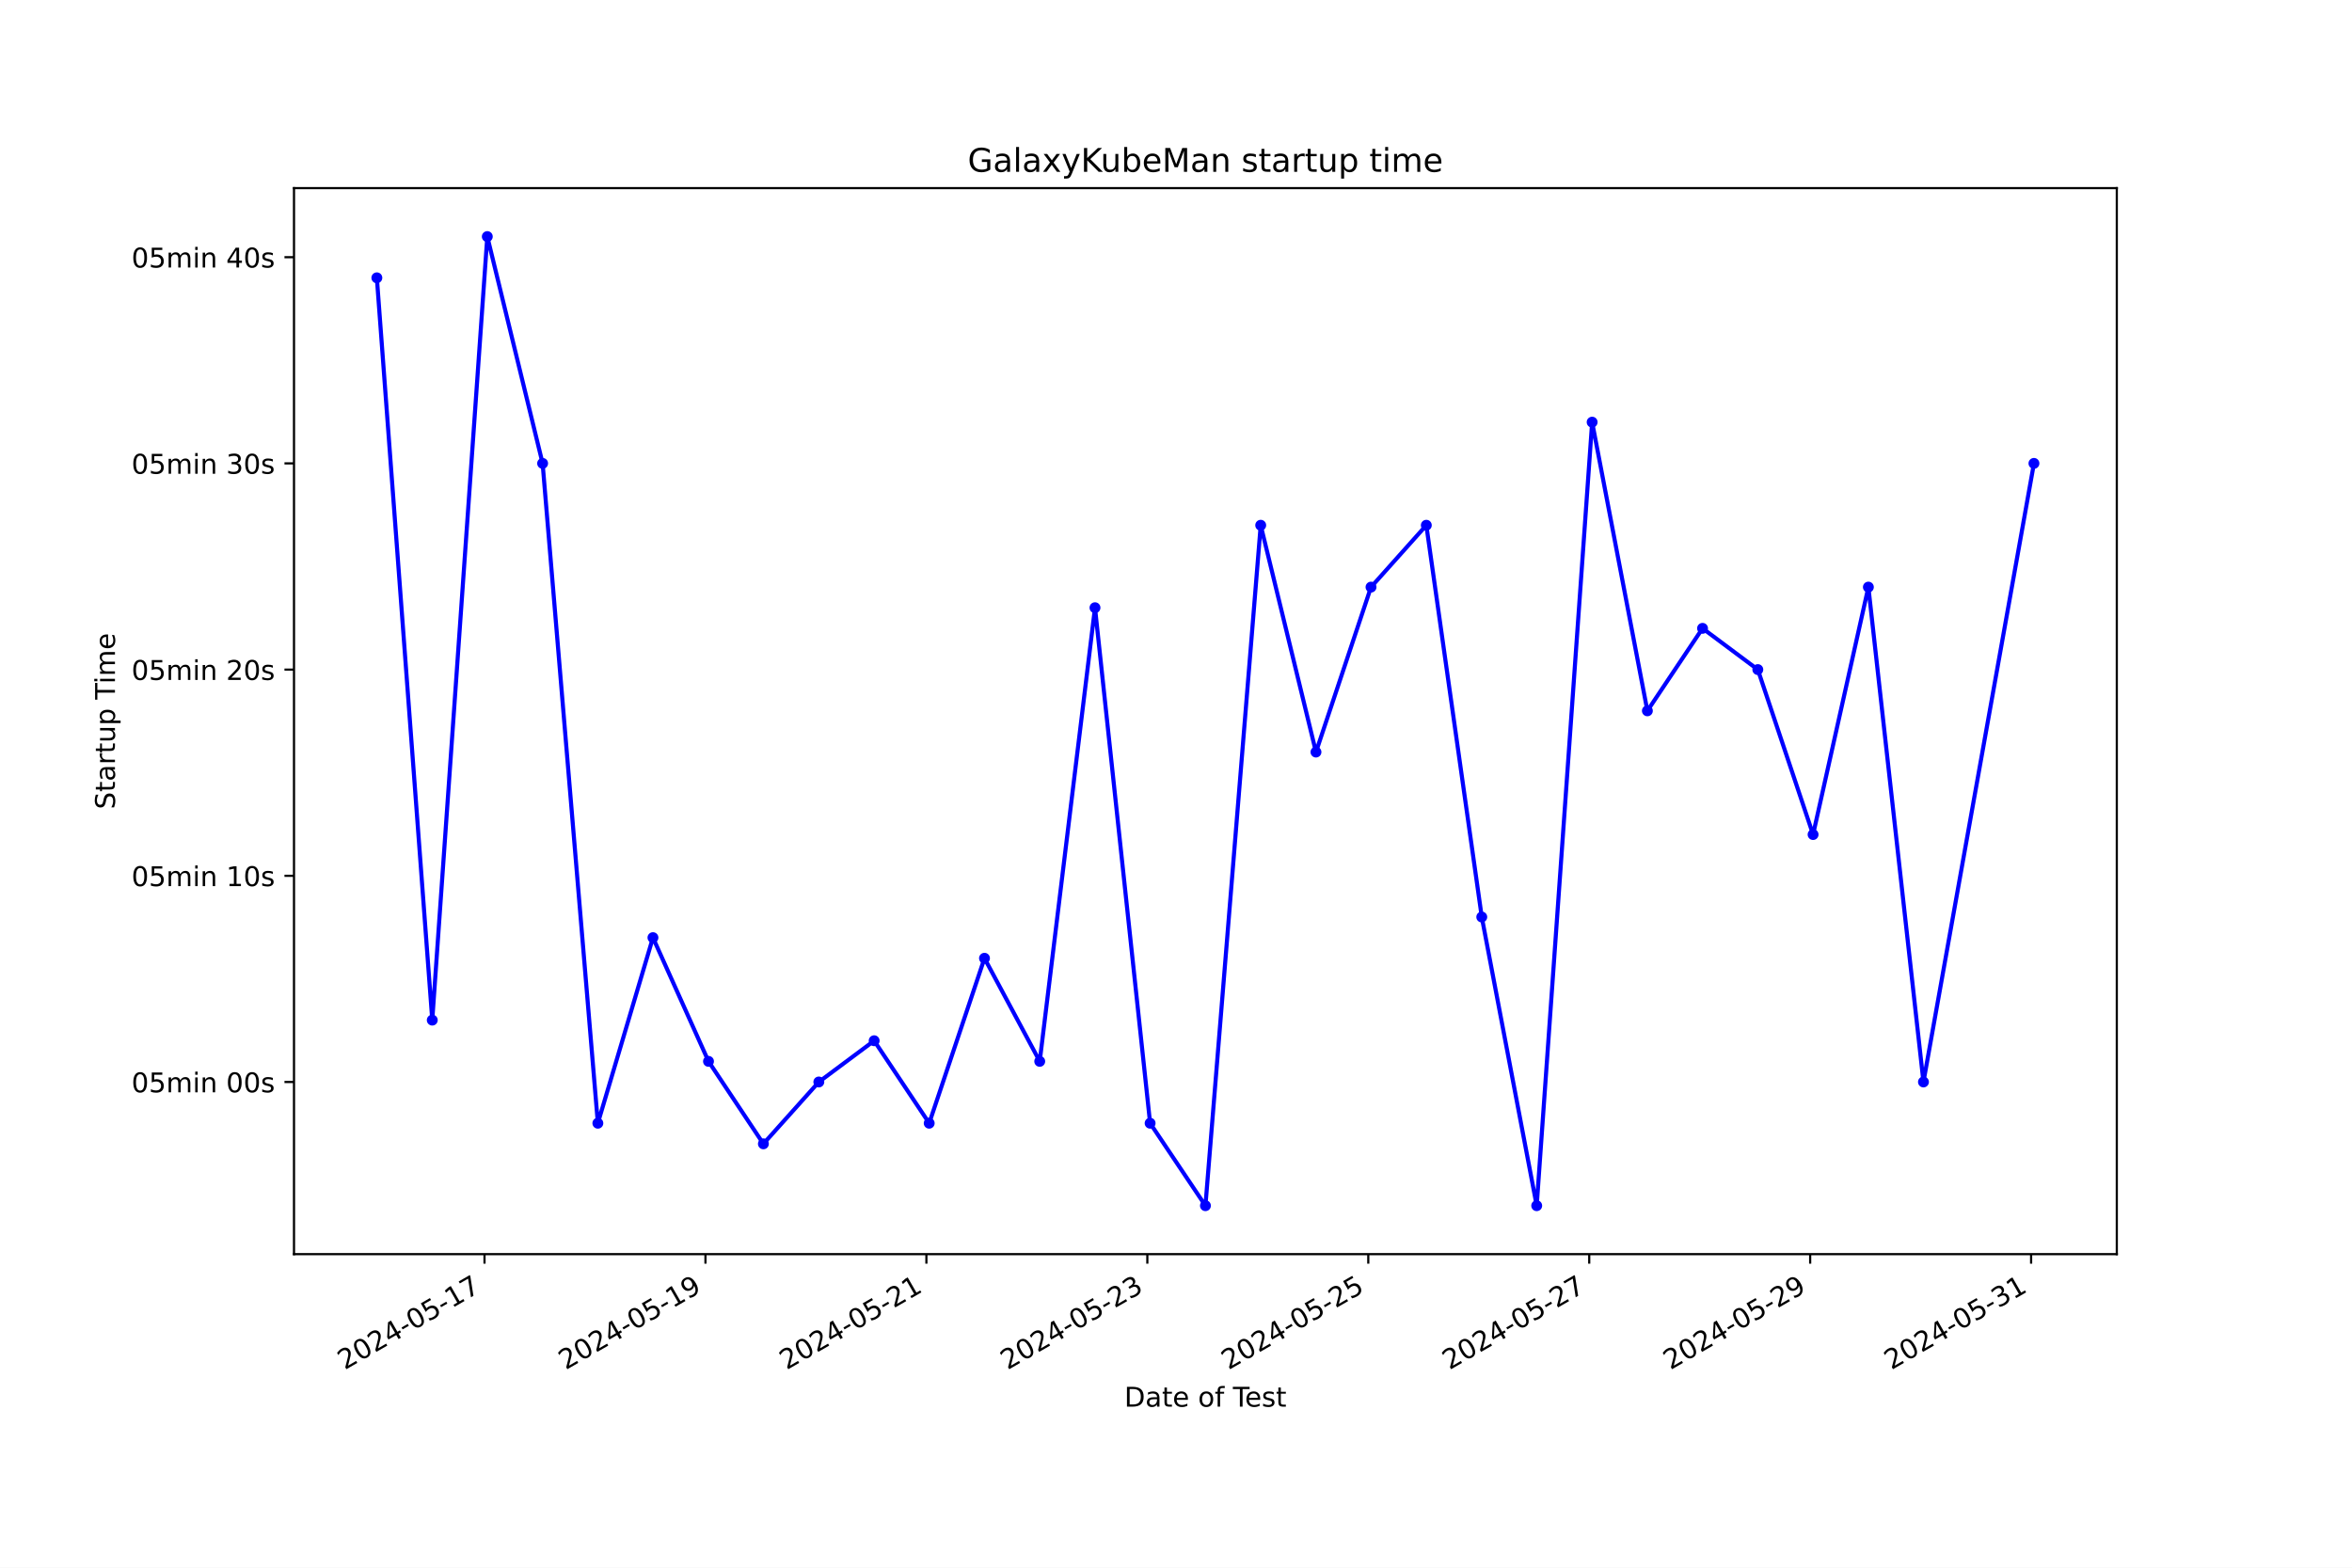
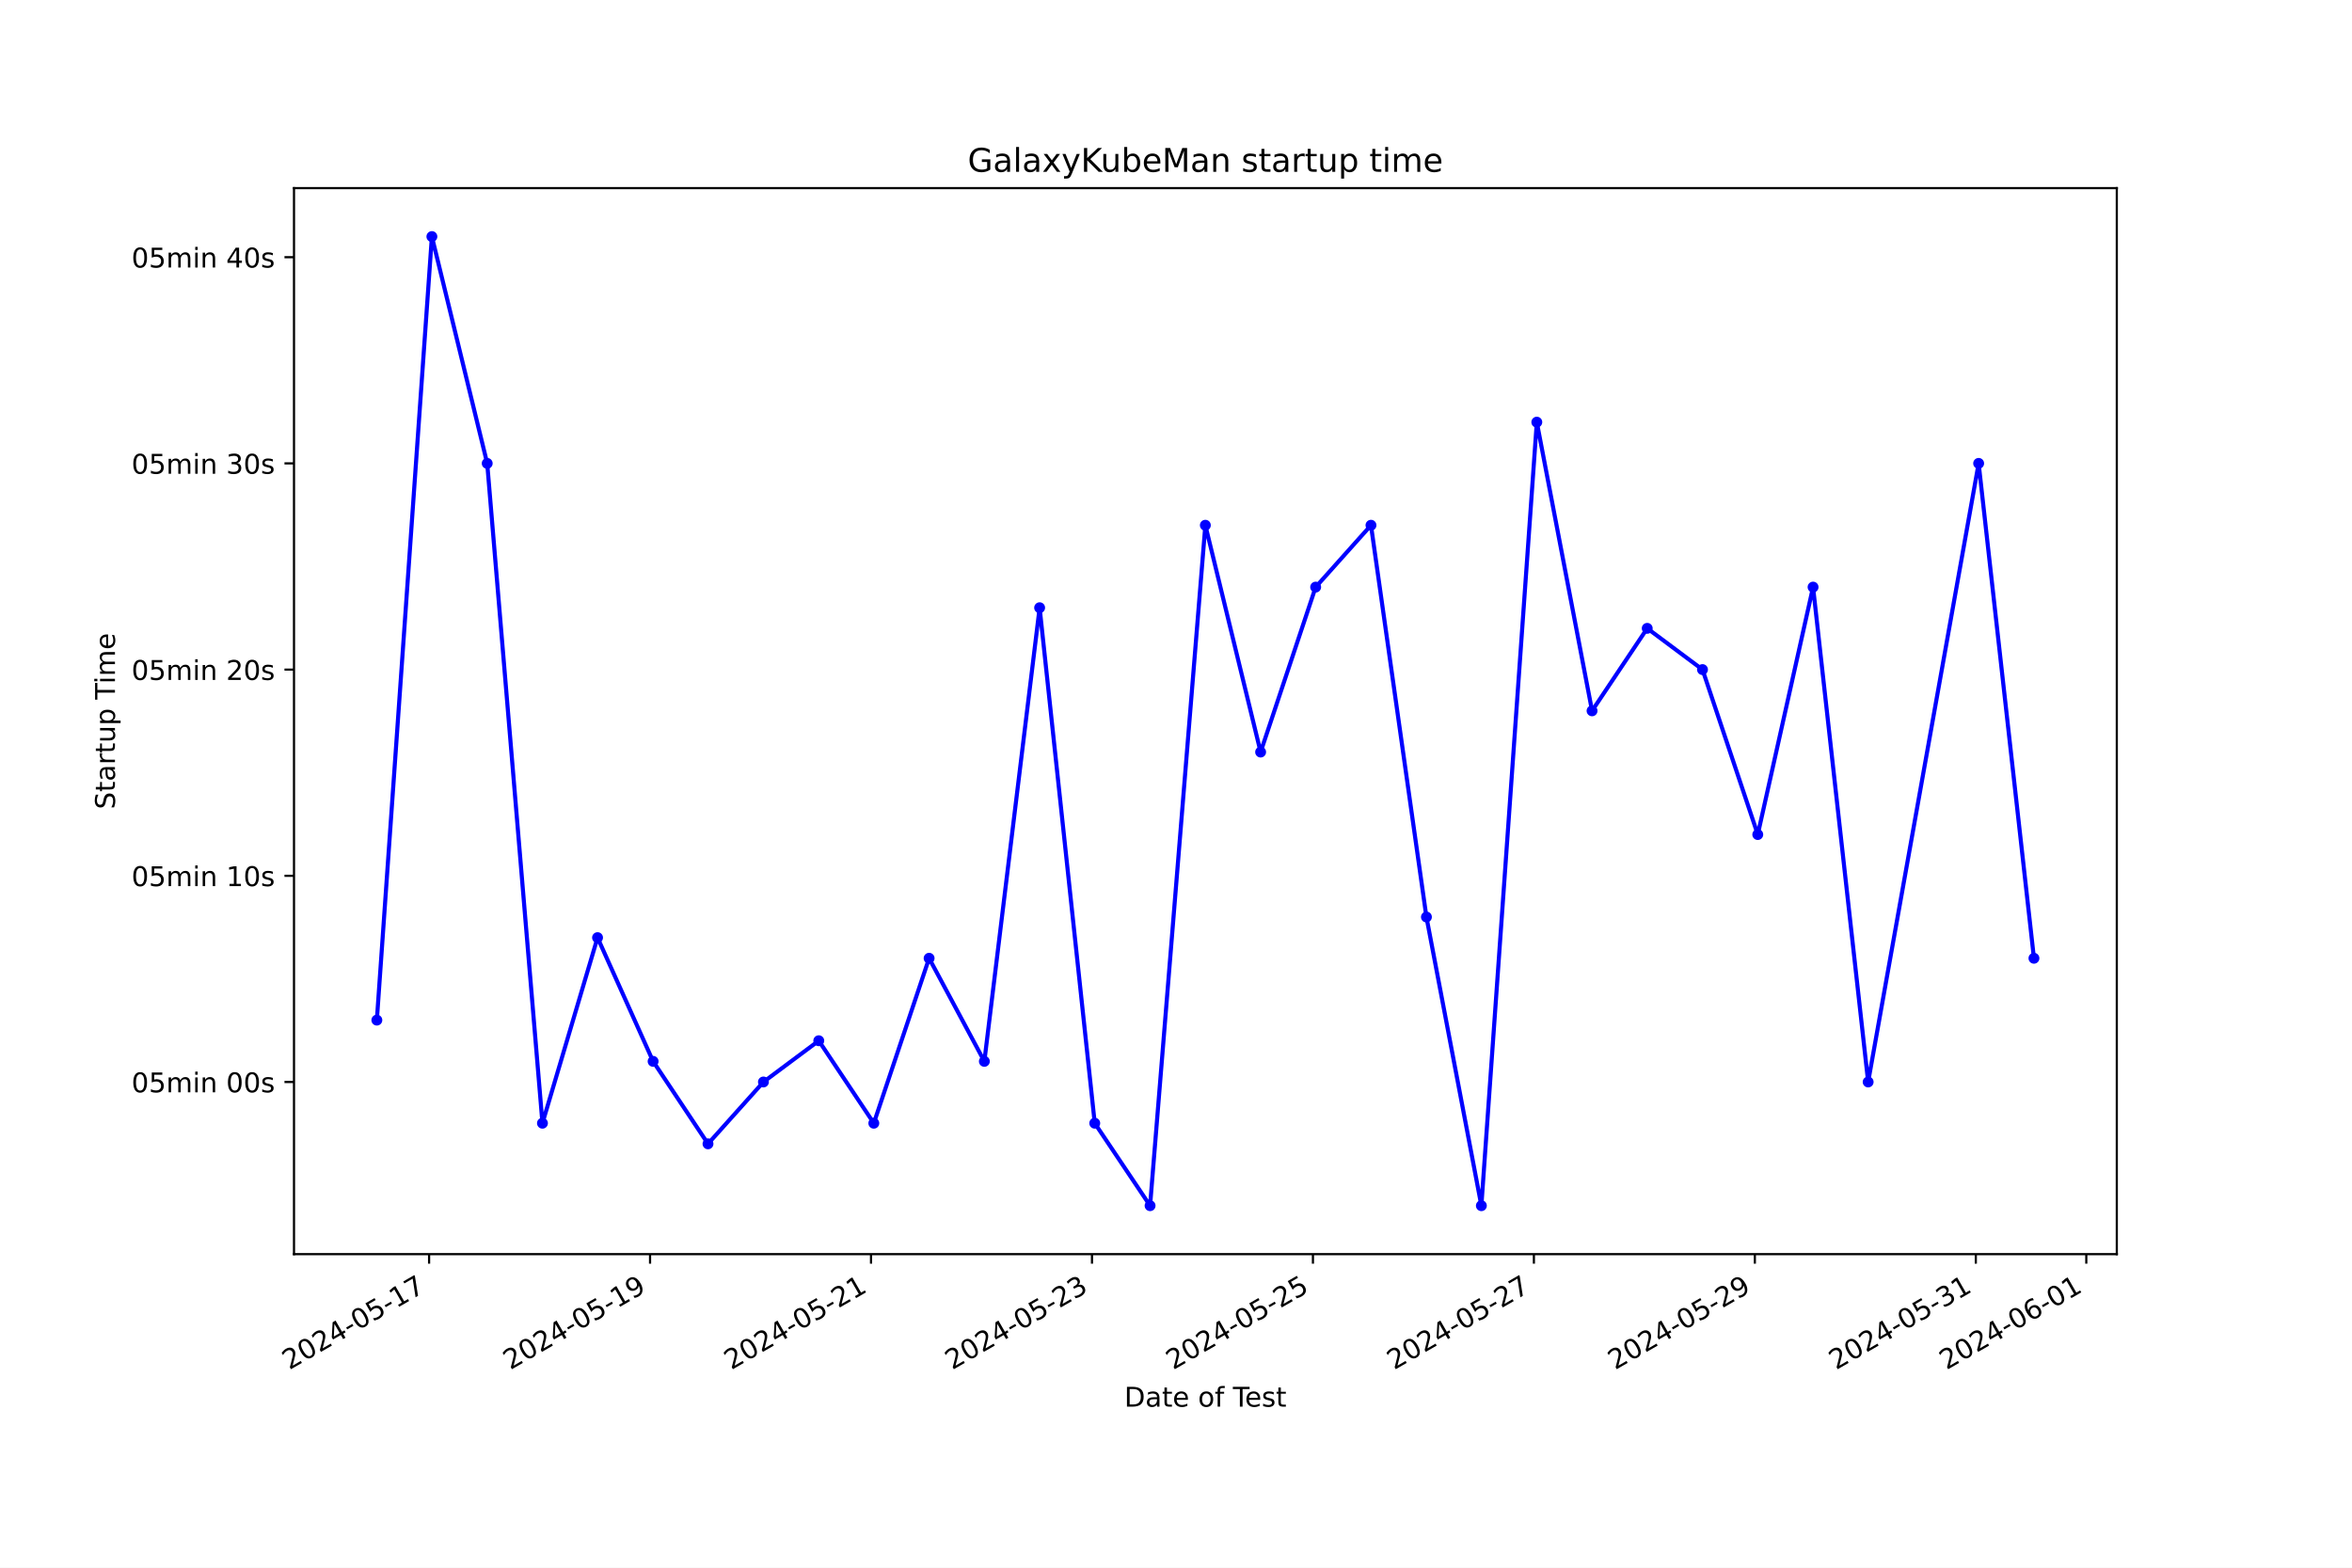
<svg xmlns="http://www.w3.org/2000/svg" xmlns:xlink="http://www.w3.org/1999/xlink" width="864pt" height="576pt" viewBox="0 0 864 576" version="1.1">
  <defs>
    <style type="text/css">*{stroke-linejoin: round; stroke-linecap: butt}</style>
  </defs>
  <g id="figure_1">
    <g id="patch_1">
      <path d="M 0 576  L 864 576  L 864 0  L 0 0  z " style="fill: #ffffff" />
    </g>
    <g id="axes_1">
      <g id="patch_2">
        <path d="M 108 460.8  L 777.6 460.8  L 777.6 69.12  L 108 69.12  z " style="fill: #ffffff" />
      </g>
      <g id="matplotlib.axis_1">
        <g id="xtick_1">
          <g id="line2d_1">
            <defs>
-               <path id="m58375652a0" d="M 0 0  L 0 3.5  " style="stroke: #000000; stroke-width: 0.8" />
+               <path id="mefadaed49d" d="M 0 0  L 0 3.5  " style="stroke: #000000; stroke-width: 0.8" />
            </defs>
            <g>
-               <use xlink:href="#m58375652a0" x="177.984" y="460.8" style="stroke: #000000; stroke-width: 0.8" />
+               <use xlink:href="#mefadaed49d" x="157.628" y="460.8" style="stroke: #000000; stroke-width: 0.8" />
            </g>
          </g>
          <g id="text_1">
-             <g transform="translate(126.6141 503.4383) rotate(-30) scale(0.1 -0.1)">
+             <g transform="translate(106.2586 503.4383) rotate(-30) scale(0.1 -0.1)">
              <defs>
                <path id="DejaVuSans-32" d="M 1228 531  L 3431 531  L 3431 0  L 469 0  L 469 531  Q 828 903 1448 1529  Q 2069 2156 2228 2338  Q 2531 2678 2651 2914  Q 2772 3150 2772 3378  Q 2772 3750 2511 3984  Q 2250 4219 1831 4219  Q 1534 4219 1204 4116  Q 875 4013 500 3803  L 500 4441  Q 881 4594 1212 4672  Q 1544 4750 1819 4750  Q 2544 4750 2975 4387  Q 3406 4025 3406 3419  Q 3406 3131 3298 2873  Q 3191 2616 2906 2266  Q 2828 2175 2409 1742  Q 1991 1309 1228 531  z " transform="scale(0.015625)" />
                <path id="DejaVuSans-30" d="M 2034 4250  Q 1547 4250 1301 3770  Q 1056 3291 1056 2328  Q 1056 1369 1301 889  Q 1547 409 2034 409  Q 2525 409 2770 889  Q 3016 1369 3016 2328  Q 3016 3291 2770 3770  Q 2525 4250 2034 4250  z M 2034 4750  Q 2819 4750 3233 4129  Q 3647 3509 3647 2328  Q 3647 1150 3233 529  Q 2819 -91 2034 -91  Q 1250 -91 836 529  Q 422 1150 422 2328  Q 422 3509 836 4129  Q 1250 4750 2034 4750  z " transform="scale(0.015625)" />
                <path id="DejaVuSans-34" d="M 2419 4116  L 825 1625  L 2419 1625  L 2419 4116  z M 2253 4666  L 3047 4666  L 3047 1625  L 3713 1625  L 3713 1100  L 3047 1100  L 3047 0  L 2419 0  L 2419 1100  L 313 1100  L 313 1709  L 2253 4666  z " transform="scale(0.015625)" />
                <path id="DejaVuSans-2d" d="M 313 2009  L 1997 2009  L 1997 1497  L 313 1497  L 313 2009  z " transform="scale(0.015625)" />
                <path id="DejaVuSans-35" d="M 691 4666  L 3169 4666  L 3169 4134  L 1269 4134  L 1269 2991  Q 1406 3038 1543 3061  Q 1681 3084 1819 3084  Q 2600 3084 3056 2656  Q 3513 2228 3513 1497  Q 3513 744 3044 326  Q 2575 -91 1722 -91  Q 1428 -91 1123 -41  Q 819 9 494 109  L 494 744  Q 775 591 1075 516  Q 1375 441 1709 441  Q 2250 441 2565 725  Q 2881 1009 2881 1497  Q 2881 1984 2565 2268  Q 2250 2553 1709 2553  Q 1456 2553 1204 2497  Q 953 2441 691 2322  L 691 4666  z " transform="scale(0.015625)" />
                <path id="DejaVuSans-31" d="M 794 531  L 1825 531  L 1825 4091  L 703 3866  L 703 4441  L 1819 4666  L 2450 4666  L 2450 531  L 3481 531  L 3481 0  L 794 0  L 794 531  z " transform="scale(0.015625)" />
                <path id="DejaVuSans-37" d="M 525 4666  L 3525 4666  L 3525 4397  L 1831 0  L 1172 0  L 2766 4134  L 525 4134  L 525 4666  z " transform="scale(0.015625)" />
              </defs>
              <use xlink:href="#DejaVuSans-32" />
              <use xlink:href="#DejaVuSans-30" x="63.623" />
              <use xlink:href="#DejaVuSans-32" x="127.246" />
              <use xlink:href="#DejaVuSans-34" x="190.869" />
              <use xlink:href="#DejaVuSans-2d" x="254.492" />
              <use xlink:href="#DejaVuSans-30" x="290.576" />
              <use xlink:href="#DejaVuSans-35" x="354.199" />
              <use xlink:href="#DejaVuSans-2d" x="417.822" />
              <use xlink:href="#DejaVuSans-31" x="453.906" />
              <use xlink:href="#DejaVuSans-37" x="517.529" />
            </g>
          </g>
        </g>
        <g id="xtick_2">
          <g id="line2d_2">
            <g>
-               <use xlink:href="#m58375652a0" x="259.147" y="460.8" style="stroke: #000000; stroke-width: 0.8" />
+               <use xlink:href="#mefadaed49d" x="238.797" y="460.8" style="stroke: #000000; stroke-width: 0.8" />
            </g>
          </g>
          <g id="text_2">
-             <g transform="translate(207.7771 503.4383) rotate(-30) scale(0.1 -0.1)">
+             <g transform="translate(187.4275 503.4383) rotate(-30) scale(0.1 -0.1)">
              <defs>
                <path id="DejaVuSans-39" d="M 703 97  L 703 672  Q 941 559 1184 500  Q 1428 441 1663 441  Q 2288 441 2617 861  Q 2947 1281 2994 2138  Q 2813 1869 2534 1725  Q 2256 1581 1919 1581  Q 1219 1581 811 2004  Q 403 2428 403 3163  Q 403 3881 828 4315  Q 1253 4750 1959 4750  Q 2769 4750 3195 4129  Q 3622 3509 3622 2328  Q 3622 1225 3098 567  Q 2575 -91 1691 -91  Q 1453 -91 1209 -44  Q 966 3 703 97  z M 1959 2075  Q 2384 2075 2632 2365  Q 2881 2656 2881 3163  Q 2881 3666 2632 3958  Q 2384 4250 1959 4250  Q 1534 4250 1286 3958  Q 1038 3666 1038 3163  Q 1038 2656 1286 2365  Q 1534 2075 1959 2075  z " transform="scale(0.015625)" />
              </defs>
              <use xlink:href="#DejaVuSans-32" />
              <use xlink:href="#DejaVuSans-30" x="63.623" />
              <use xlink:href="#DejaVuSans-32" x="127.246" />
              <use xlink:href="#DejaVuSans-34" x="190.869" />
              <use xlink:href="#DejaVuSans-2d" x="254.492" />
              <use xlink:href="#DejaVuSans-30" x="290.576" />
              <use xlink:href="#DejaVuSans-35" x="354.199" />
              <use xlink:href="#DejaVuSans-2d" x="417.822" />
              <use xlink:href="#DejaVuSans-31" x="453.906" />
              <use xlink:href="#DejaVuSans-39" x="517.529" />
            </g>
          </g>
        </g>
        <g id="xtick_3">
          <g id="line2d_3">
            <g>
-               <use xlink:href="#m58375652a0" x="340.309" y="460.8" style="stroke: #000000; stroke-width: 0.8" />
+               <use xlink:href="#mefadaed49d" x="319.966" y="460.8" style="stroke: #000000; stroke-width: 0.8" />
            </g>
          </g>
          <g id="text_3">
-             <g transform="translate(288.94 503.4383) rotate(-30) scale(0.1 -0.1)">
+             <g transform="translate(268.5964 503.4383) rotate(-30) scale(0.1 -0.1)">
              <use xlink:href="#DejaVuSans-32" />
              <use xlink:href="#DejaVuSans-30" x="63.623" />
              <use xlink:href="#DejaVuSans-32" x="127.246" />
              <use xlink:href="#DejaVuSans-34" x="190.869" />
              <use xlink:href="#DejaVuSans-2d" x="254.492" />
              <use xlink:href="#DejaVuSans-30" x="290.576" />
              <use xlink:href="#DejaVuSans-35" x="354.199" />
              <use xlink:href="#DejaVuSans-2d" x="417.822" />
              <use xlink:href="#DejaVuSans-32" x="453.906" />
              <use xlink:href="#DejaVuSans-31" x="517.529" />
            </g>
          </g>
        </g>
        <g id="xtick_4">
          <g id="line2d_4">
            <g>
-               <use xlink:href="#m58375652a0" x="421.472" y="460.8" style="stroke: #000000; stroke-width: 0.8" />
+               <use xlink:href="#mefadaed49d" x="401.135" y="460.8" style="stroke: #000000; stroke-width: 0.8" />
            </g>
          </g>
          <g id="text_4">
-             <g transform="translate(370.103 503.4383) rotate(-30) scale(0.1 -0.1)">
+             <g transform="translate(349.7653 503.4383) rotate(-30) scale(0.1 -0.1)">
              <defs>
                <path id="DejaVuSans-33" d="M 2597 2516  Q 3050 2419 3304 2112  Q 3559 1806 3559 1356  Q 3559 666 3084 287  Q 2609 -91 1734 -91  Q 1441 -91 1130 -33  Q 819 25 488 141  L 488 750  Q 750 597 1062 519  Q 1375 441 1716 441  Q 2309 441 2620 675  Q 2931 909 2931 1356  Q 2931 1769 2642 2001  Q 2353 2234 1838 2234  L 1294 2234  L 1294 2753  L 1863 2753  Q 2328 2753 2575 2939  Q 2822 3125 2822 3475  Q 2822 3834 2567 4026  Q 2313 4219 1838 4219  Q 1578 4219 1281 4162  Q 984 4106 628 3988  L 628 4550  Q 988 4650 1302 4700  Q 1616 4750 1894 4750  Q 2613 4750 3031 4423  Q 3450 4097 3450 3541  Q 3450 3153 3228 2886  Q 3006 2619 2597 2516  z " transform="scale(0.015625)" />
              </defs>
              <use xlink:href="#DejaVuSans-32" />
              <use xlink:href="#DejaVuSans-30" x="63.623" />
              <use xlink:href="#DejaVuSans-32" x="127.246" />
              <use xlink:href="#DejaVuSans-34" x="190.869" />
              <use xlink:href="#DejaVuSans-2d" x="254.492" />
              <use xlink:href="#DejaVuSans-30" x="290.576" />
              <use xlink:href="#DejaVuSans-35" x="354.199" />
              <use xlink:href="#DejaVuSans-2d" x="417.822" />
              <use xlink:href="#DejaVuSans-32" x="453.906" />
              <use xlink:href="#DejaVuSans-33" x="517.529" />
            </g>
          </g>
        </g>
        <g id="xtick_5">
          <g id="line2d_5">
            <g>
-               <use xlink:href="#m58375652a0" x="502.635" y="460.8" style="stroke: #000000; stroke-width: 0.8" />
+               <use xlink:href="#mefadaed49d" x="482.304" y="460.8" style="stroke: #000000; stroke-width: 0.8" />
            </g>
          </g>
          <g id="text_5">
-             <g transform="translate(451.2659 503.4383) rotate(-30) scale(0.1 -0.1)">
+             <g transform="translate(430.9342 503.4383) rotate(-30) scale(0.1 -0.1)">
              <use xlink:href="#DejaVuSans-32" />
              <use xlink:href="#DejaVuSans-30" x="63.623" />
              <use xlink:href="#DejaVuSans-32" x="127.246" />
              <use xlink:href="#DejaVuSans-34" x="190.869" />
              <use xlink:href="#DejaVuSans-2d" x="254.492" />
              <use xlink:href="#DejaVuSans-30" x="290.576" />
              <use xlink:href="#DejaVuSans-35" x="354.199" />
              <use xlink:href="#DejaVuSans-2d" x="417.822" />
              <use xlink:href="#DejaVuSans-32" x="453.906" />
              <use xlink:href="#DejaVuSans-35" x="517.529" />
            </g>
          </g>
        </g>
        <g id="xtick_6">
          <g id="line2d_6">
            <g>
-               <use xlink:href="#m58375652a0" x="583.798" y="460.8" style="stroke: #000000; stroke-width: 0.8" />
+               <use xlink:href="#mefadaed49d" x="563.473" y="460.8" style="stroke: #000000; stroke-width: 0.8" />
            </g>
          </g>
          <g id="text_6">
-             <g transform="translate(532.4289 503.4383) rotate(-30) scale(0.1 -0.1)">
+             <g transform="translate(512.1031 503.4383) rotate(-30) scale(0.1 -0.1)">
              <use xlink:href="#DejaVuSans-32" />
              <use xlink:href="#DejaVuSans-30" x="63.623" />
              <use xlink:href="#DejaVuSans-32" x="127.246" />
              <use xlink:href="#DejaVuSans-34" x="190.869" />
              <use xlink:href="#DejaVuSans-2d" x="254.492" />
              <use xlink:href="#DejaVuSans-30" x="290.576" />
              <use xlink:href="#DejaVuSans-35" x="354.199" />
              <use xlink:href="#DejaVuSans-2d" x="417.822" />
              <use xlink:href="#DejaVuSans-32" x="453.906" />
              <use xlink:href="#DejaVuSans-37" x="517.529" />
            </g>
          </g>
        </g>
        <g id="xtick_7">
          <g id="line2d_7">
            <g>
-               <use xlink:href="#m58375652a0" x="664.961" y="460.8" style="stroke: #000000; stroke-width: 0.8" />
+               <use xlink:href="#mefadaed49d" x="644.641" y="460.8" style="stroke: #000000; stroke-width: 0.8" />
            </g>
          </g>
          <g id="text_7">
-             <g transform="translate(613.5918 503.4383) rotate(-30) scale(0.1 -0.1)">
+             <g transform="translate(593.2719 503.4383) rotate(-30) scale(0.1 -0.1)">
              <use xlink:href="#DejaVuSans-32" />
              <use xlink:href="#DejaVuSans-30" x="63.623" />
              <use xlink:href="#DejaVuSans-32" x="127.246" />
              <use xlink:href="#DejaVuSans-34" x="190.869" />
              <use xlink:href="#DejaVuSans-2d" x="254.492" />
              <use xlink:href="#DejaVuSans-30" x="290.576" />
              <use xlink:href="#DejaVuSans-35" x="354.199" />
              <use xlink:href="#DejaVuSans-2d" x="417.822" />
              <use xlink:href="#DejaVuSans-32" x="453.906" />
              <use xlink:href="#DejaVuSans-39" x="517.529" />
            </g>
          </g>
        </g>
        <g id="xtick_8">
          <g id="line2d_8">
            <g>
-               <use xlink:href="#m58375652a0" x="746.124" y="460.8" style="stroke: #000000; stroke-width: 0.8" />
+               <use xlink:href="#mefadaed49d" x="725.81" y="460.8" style="stroke: #000000; stroke-width: 0.8" />
            </g>
          </g>
          <g id="text_8">
-             <g transform="translate(694.7548 503.4383) rotate(-30) scale(0.1 -0.1)">
+             <g transform="translate(674.4408 503.4383) rotate(-30) scale(0.1 -0.1)">
              <use xlink:href="#DejaVuSans-32" />
              <use xlink:href="#DejaVuSans-30" x="63.623" />
              <use xlink:href="#DejaVuSans-32" x="127.246" />
              <use xlink:href="#DejaVuSans-34" x="190.869" />
              <use xlink:href="#DejaVuSans-2d" x="254.492" />
              <use xlink:href="#DejaVuSans-30" x="290.576" />
              <use xlink:href="#DejaVuSans-35" x="354.199" />
              <use xlink:href="#DejaVuSans-2d" x="417.822" />
              <use xlink:href="#DejaVuSans-33" x="453.906" />
              <use xlink:href="#DejaVuSans-31" x="517.529" />
            </g>
          </g>
        </g>
-         <g id="text_9">
+         <g id="xtick_9">
+           <g id="line2d_9">
+             <g>
+               <use xlink:href="#mefadaed49d" x="766.395" y="460.8" style="stroke: #000000; stroke-width: 0.8" />
+             </g>
+           </g>
+           <g id="text_9">
+             <g transform="translate(715.0253 503.4383) rotate(-30) scale(0.1 -0.1)">
+               <defs>
+                 <path id="DejaVuSans-36" d="M 2113 2584  Q 1688 2584 1439 2293  Q 1191 2003 1191 1497  Q 1191 994 1439 701  Q 1688 409 2113 409  Q 2538 409 2786 701  Q 3034 994 3034 1497  Q 3034 2003 2786 2293  Q 2538 2584 2113 2584  z M 3366 4563  L 3366 3988  Q 3128 4100 2886 4159  Q 2644 4219 2406 4219  Q 1781 4219 1451 3797  Q 1122 3375 1075 2522  Q 1259 2794 1537 2939  Q 1816 3084 2150 3084  Q 2853 3084 3261 2657  Q 3669 2231 3669 1497  Q 3669 778 3244 343  Q 2819 -91 2113 -91  Q 1303 -91 875 529  Q 447 1150 447 2328  Q 447 3434 972 4092  Q 1497 4750 2381 4750  Q 2619 4750 2861 4703  Q 3103 4656 3366 4563  z " transform="scale(0.015625)" />
+               </defs>
+               <use xlink:href="#DejaVuSans-32" />
+               <use xlink:href="#DejaVuSans-30" x="63.623" />
+               <use xlink:href="#DejaVuSans-32" x="127.246" />
+               <use xlink:href="#DejaVuSans-34" x="190.869" />
+               <use xlink:href="#DejaVuSans-2d" x="254.492" />
+               <use xlink:href="#DejaVuSans-30" x="290.576" />
+               <use xlink:href="#DejaVuSans-36" x="354.199" />
+               <use xlink:href="#DejaVuSans-2d" x="417.822" />
+               <use xlink:href="#DejaVuSans-30" x="453.906" />
+               <use xlink:href="#DejaVuSans-31" x="517.529" />
+             </g>
+           </g>
+         </g>
+         <g id="text_10">
          <g transform="translate(413.0063 516.8378) scale(0.1 -0.1)">
            <defs>
              <path id="DejaVuSans-44" d="M 1259 4147  L 1259 519  L 2022 519  Q 2988 519 3436 956  Q 3884 1394 3884 2338  Q 3884 3275 3436 3711  Q 2988 4147 2022 4147  L 1259 4147  z M 628 4666  L 1925 4666  Q 3281 4666 3915 4102  Q 4550 3538 4550 2338  Q 4550 1131 3912 565  Q 3275 0 1925 0  L 628 0  L 628 4666  z " transform="scale(0.015625)" />
              <path id="DejaVuSans-61" d="M 2194 1759  Q 1497 1759 1228 1600  Q 959 1441 959 1056  Q 959 750 1161 570  Q 1363 391 1709 391  Q 2188 391 2477 730  Q 2766 1069 2766 1631  L 2766 1759  L 2194 1759  z M 3341 1997  L 3341 0  L 2766 0  L 2766 531  Q 2569 213 2275 61  Q 1981 -91 1556 -91  Q 1019 -91 701 211  Q 384 513 384 1019  Q 384 1609 779 1909  Q 1175 2209 1959 2209  L 2766 2209  L 2766 2266  Q 2766 2663 2505 2880  Q 2244 3097 1772 3097  Q 1472 3097 1187 3025  Q 903 2953 641 2809  L 641 3341  Q 956 3463 1253 3523  Q 1550 3584 1831 3584  Q 2591 3584 2966 3190  Q 3341 2797 3341 1997  z " transform="scale(0.015625)" />
              <path id="DejaVuSans-74" d="M 1172 4494  L 1172 3500  L 2356 3500  L 2356 3053  L 1172 3053  L 1172 1153  Q 1172 725 1289 603  Q 1406 481 1766 481  L 2356 481  L 2356 0  L 1766 0  Q 1100 0 847 248  Q 594 497 594 1153  L 594 3053  L 172 3053  L 172 3500  L 594 3500  L 594 4494  L 1172 4494  z " transform="scale(0.015625)" />
              <path id="DejaVuSans-65" d="M 3597 1894  L 3597 1613  L 953 1613  Q 991 1019 1311 708  Q 1631 397 2203 397  Q 2534 397 2845 478  Q 3156 559 3463 722  L 3463 178  Q 3153 47 2828 -22  Q 2503 -91 2169 -91  Q 1331 -91 842 396  Q 353 884 353 1716  Q 353 2575 817 3079  Q 1281 3584 2069 3584  Q 2775 3584 3186 3129  Q 3597 2675 3597 1894  z M 3022 2063  Q 3016 2534 2758 2815  Q 2500 3097 2075 3097  Q 1594 3097 1305 2825  Q 1016 2553 972 2059  L 3022 2063  z " transform="scale(0.015625)" />
              <path id="DejaVuSans-20" transform="scale(0.015625)" />
              <path id="DejaVuSans-6f" d="M 1959 3097  Q 1497 3097 1228 2736  Q 959 2375 959 1747  Q 959 1119 1226 758  Q 1494 397 1959 397  Q 2419 397 2687 759  Q 2956 1122 2956 1747  Q 2956 2369 2687 2733  Q 2419 3097 1959 3097  z M 1959 3584  Q 2709 3584 3137 3096  Q 3566 2609 3566 1747  Q 3566 888 3137 398  Q 2709 -91 1959 -91  Q 1206 -91 779 398  Q 353 888 353 1747  Q 353 2609 779 3096  Q 1206 3584 1959 3584  z " transform="scale(0.015625)" />
              <path id="DejaVuSans-66" d="M 2375 4863  L 2375 4384  L 1825 4384  Q 1516 4384 1395 4259  Q 1275 4134 1275 3809  L 1275 3500  L 2222 3500  L 2222 3053  L 1275 3053  L 1275 0  L 697 0  L 697 3053  L 147 3053  L 147 3500  L 697 3500  L 697 3744  Q 697 4328 969 4595  Q 1241 4863 1831 4863  L 2375 4863  z " transform="scale(0.015625)" />
              <path id="DejaVuSans-54" d="M -19 4666  L 3928 4666  L 3928 4134  L 2272 4134  L 2272 0  L 1638 0  L 1638 4134  L -19 4134  L -19 4666  z " transform="scale(0.015625)" />
              <path id="DejaVuSans-73" d="M 2834 3397  L 2834 2853  Q 2591 2978 2328 3040  Q 2066 3103 1784 3103  Q 1356 3103 1142 2972  Q 928 2841 928 2578  Q 928 2378 1081 2264  Q 1234 2150 1697 2047  L 1894 2003  Q 2506 1872 2764 1633  Q 3022 1394 3022 966  Q 3022 478 2636 193  Q 2250 -91 1575 -91  Q 1294 -91 989 -36  Q 684 19 347 128  L 347 722  Q 666 556 975 473  Q 1284 391 1588 391  Q 1994 391 2212 530  Q 2431 669 2431 922  Q 2431 1156 2273 1281  Q 2116 1406 1581 1522  L 1381 1569  Q 847 1681 609 1914  Q 372 2147 372 2553  Q 372 3047 722 3315  Q 1072 3584 1716 3584  Q 2034 3584 2315 3537  Q 2597 3491 2834 3397  z " transform="scale(0.015625)" />
            </defs>
            <use xlink:href="#DejaVuSans-44" />
            <use xlink:href="#DejaVuSans-61" x="77.002" />
            <use xlink:href="#DejaVuSans-74" x="138.281" />
            <use xlink:href="#DejaVuSans-65" x="177.49" />
            <use xlink:href="#DejaVuSans-20" x="239.014" />
            <use xlink:href="#DejaVuSans-6f" x="270.801" />
            <use xlink:href="#DejaVuSans-66" x="331.982" />
            <use xlink:href="#DejaVuSans-20" x="367.188" />
            <use xlink:href="#DejaVuSans-54" x="398.975" />
            <use xlink:href="#DejaVuSans-65" x="443.059" />
            <use xlink:href="#DejaVuSans-73" x="504.582" />
            <use xlink:href="#DejaVuSans-74" x="556.682" />
          </g>
        </g>
      </g>
      <g id="matplotlib.axis_2">
        <g id="ytick_1">
-           <g id="line2d_9">
+           <g id="line2d_10">
            <defs>
-               <path id="m7e9d5c5098" d="M 0 0  L -3.5 0  " style="stroke: #000000; stroke-width: 0.8" />
+               <path id="m451264b432" d="M 0 0  L -3.5 0  " style="stroke: #000000; stroke-width: 0.8" />
            </defs>
            <g>
-               <use xlink:href="#m7e9d5c5098" x="108" y="397.54" style="stroke: #000000; stroke-width: 0.8" />
-             </g>
-           </g>
-           <g id="text_10">
+               <use xlink:href="#m451264b432" x="108" y="397.54" style="stroke: #000000; stroke-width: 0.8" />
+             </g>
+           </g>
+           <g id="text_11">
            <g transform="translate(48.30625 401.3395) scale(0.1 -0.1)">
              <defs>
                <path id="DejaVuSans-6d" d="M 3328 2828  Q 3544 3216 3844 3400  Q 4144 3584 4550 3584  Q 5097 3584 5394 3201  Q 5691 2819 5691 2113  L 5691 0  L 5113 0  L 5113 2094  Q 5113 2597 4934 2840  Q 4756 3084 4391 3084  Q 3944 3084 3684 2787  Q 3425 2491 3425 1978  L 3425 0  L 2847 0  L 2847 2094  Q 2847 2600 2669 2842  Q 2491 3084 2119 3084  Q 1678 3084 1418 2786  Q 1159 2488 1159 1978  L 1159 0  L 581 0  L 581 3500  L 1159 3500  L 1159 2956  Q 1356 3278 1631 3431  Q 1906 3584 2284 3584  Q 2666 3584 2933 3390  Q 3200 3197 3328 2828  z " transform="scale(0.015625)" />
                <path id="DejaVuSans-69" d="M 603 3500  L 1178 3500  L 1178 0  L 603 0  L 603 3500  z M 603 4863  L 1178 4863  L 1178 4134  L 603 4134  L 603 4863  z " transform="scale(0.015625)" />
                <path id="DejaVuSans-6e" d="M 3513 2113  L 3513 0  L 2938 0  L 2938 2094  Q 2938 2591 2744 2837  Q 2550 3084 2163 3084  Q 1697 3084 1428 2787  Q 1159 2491 1159 1978  L 1159 0  L 581 0  L 581 3500  L 1159 3500  L 1159 2956  Q 1366 3272 1645 3428  Q 1925 3584 2291 3584  Q 2894 3584 3203 3211  Q 3513 2838 3513 2113  z " transform="scale(0.015625)" />
              </defs>
              <use xlink:href="#DejaVuSans-30" />
              <use xlink:href="#DejaVuSans-35" x="63.623" />
              <use xlink:href="#DejaVuSans-6d" x="127.246" />
              <use xlink:href="#DejaVuSans-69" x="224.658" />
              <use xlink:href="#DejaVuSans-6e" x="252.441" />
              <use xlink:href="#DejaVuSans-20" x="315.82" />
              <use xlink:href="#DejaVuSans-30" x="347.607" />
              <use xlink:href="#DejaVuSans-30" x="411.23" />
              <use xlink:href="#DejaVuSans-73" x="474.854" />
            </g>
          </g>
        </g>
        <g id="ytick_2">
-           <g id="line2d_10">
-             <g>
-               <use xlink:href="#m7e9d5c5098" x="108" y="321.78" style="stroke: #000000; stroke-width: 0.8" />
-             </g>
-           </g>
-           <g id="text_11">
+           <g id="line2d_11">
+             <g>
+               <use xlink:href="#m451264b432" x="108" y="321.78" style="stroke: #000000; stroke-width: 0.8" />
+             </g>
+           </g>
+           <g id="text_12">
            <g transform="translate(48.30625 325.5793) scale(0.1 -0.1)">
              <use xlink:href="#DejaVuSans-30" />
              <use xlink:href="#DejaVuSans-35" x="63.623" />
              <use xlink:href="#DejaVuSans-6d" x="127.246" />
              <use xlink:href="#DejaVuSans-69" x="224.658" />
              <use xlink:href="#DejaVuSans-6e" x="252.441" />
              <use xlink:href="#DejaVuSans-20" x="315.82" />
              <use xlink:href="#DejaVuSans-31" x="347.607" />
              <use xlink:href="#DejaVuSans-30" x="411.23" />
              <use xlink:href="#DejaVuSans-73" x="474.854" />
            </g>
          </g>
        </g>
        <g id="ytick_3">
-           <g id="line2d_11">
-             <g>
-               <use xlink:href="#m7e9d5c5098" x="108" y="246.02" style="stroke: #000000; stroke-width: 0.8" />
-             </g>
-           </g>
-           <g id="text_12">
+           <g id="line2d_12">
+             <g>
+               <use xlink:href="#m451264b432" x="108" y="246.02" style="stroke: #000000; stroke-width: 0.8" />
+             </g>
+           </g>
+           <g id="text_13">
            <g transform="translate(48.30625 249.8192) scale(0.1 -0.1)">
              <use xlink:href="#DejaVuSans-30" />
              <use xlink:href="#DejaVuSans-35" x="63.623" />
              <use xlink:href="#DejaVuSans-6d" x="127.246" />
              <use xlink:href="#DejaVuSans-69" x="224.658" />
              <use xlink:href="#DejaVuSans-6e" x="252.441" />
              <use xlink:href="#DejaVuSans-20" x="315.82" />
              <use xlink:href="#DejaVuSans-32" x="347.607" />
              <use xlink:href="#DejaVuSans-30" x="411.23" />
              <use xlink:href="#DejaVuSans-73" x="474.854" />
            </g>
          </g>
        </g>
        <g id="ytick_4">
-           <g id="line2d_12">
-             <g>
-               <use xlink:href="#m7e9d5c5098" x="108" y="170.26" style="stroke: #000000; stroke-width: 0.8" />
-             </g>
-           </g>
-           <g id="text_13">
+           <g id="line2d_13">
+             <g>
+               <use xlink:href="#m451264b432" x="108" y="170.26" style="stroke: #000000; stroke-width: 0.8" />
+             </g>
+           </g>
+           <g id="text_14">
            <g transform="translate(48.30625 174.059) scale(0.1 -0.1)">
              <use xlink:href="#DejaVuSans-30" />
              <use xlink:href="#DejaVuSans-35" x="63.623" />
              <use xlink:href="#DejaVuSans-6d" x="127.246" />
              <use xlink:href="#DejaVuSans-69" x="224.658" />
              <use xlink:href="#DejaVuSans-6e" x="252.441" />
              <use xlink:href="#DejaVuSans-20" x="315.82" />
              <use xlink:href="#DejaVuSans-33" x="347.607" />
              <use xlink:href="#DejaVuSans-30" x="411.23" />
              <use xlink:href="#DejaVuSans-73" x="474.854" />
            </g>
          </g>
        </g>
        <g id="ytick_5">
-           <g id="line2d_13">
-             <g>
-               <use xlink:href="#m7e9d5c5098" x="108" y="94.5" style="stroke: #000000; stroke-width: 0.8" />
-             </g>
-           </g>
-           <g id="text_14">
+           <g id="line2d_14">
+             <g>
+               <use xlink:href="#m451264b432" x="108" y="94.5" style="stroke: #000000; stroke-width: 0.8" />
+             </g>
+           </g>
+           <g id="text_15">
            <g transform="translate(48.30625 98.29887) scale(0.1 -0.1)">
              <use xlink:href="#DejaVuSans-30" />
              <use xlink:href="#DejaVuSans-35" x="63.623" />
              <use xlink:href="#DejaVuSans-6d" x="127.246" />
              <use xlink:href="#DejaVuSans-69" x="224.658" />
              <use xlink:href="#DejaVuSans-6e" x="252.441" />
              <use xlink:href="#DejaVuSans-20" x="315.82" />
              <use xlink:href="#DejaVuSans-34" x="347.607" />
              <use xlink:href="#DejaVuSans-30" x="411.23" />
              <use xlink:href="#DejaVuSans-73" x="474.854" />
            </g>
          </g>
        </g>
-         <g id="text_15">
+         <g id="text_16">
          <g transform="translate(42.22656 297.3397) rotate(-90) scale(0.1 -0.1)">
            <defs>
              <path id="DejaVuSans-53" d="M 3425 4513  L 3425 3897  Q 3066 4069 2747 4153  Q 2428 4238 2131 4238  Q 1616 4238 1336 4038  Q 1056 3838 1056 3469  Q 1056 3159 1242 3001  Q 1428 2844 1947 2747  L 2328 2669  Q 3034 2534 3370 2195  Q 3706 1856 3706 1288  Q 3706 609 3251 259  Q 2797 -91 1919 -91  Q 1588 -91 1214 -16  Q 841 59 441 206  L 441 856  Q 825 641 1194 531  Q 1563 422 1919 422  Q 2459 422 2753 634  Q 3047 847 3047 1241  Q 3047 1584 2836 1778  Q 2625 1972 2144 2069  L 1759 2144  Q 1053 2284 737 2584  Q 422 2884 422 3419  Q 422 4038 858 4394  Q 1294 4750 2059 4750  Q 2388 4750 2728 4690  Q 3069 4631 3425 4513  z " transform="scale(0.015625)" />
              <path id="DejaVuSans-72" d="M 2631 2963  Q 2534 3019 2420 3045  Q 2306 3072 2169 3072  Q 1681 3072 1420 2755  Q 1159 2438 1159 1844  L 1159 0  L 581 0  L 581 3500  L 1159 3500  L 1159 2956  Q 1341 3275 1631 3429  Q 1922 3584 2338 3584  Q 2397 3584 2469 3576  Q 2541 3569 2628 3553  L 2631 2963  z " transform="scale(0.015625)" />
              <path id="DejaVuSans-75" d="M 544 1381  L 544 3500  L 1119 3500  L 1119 1403  Q 1119 906 1312 657  Q 1506 409 1894 409  Q 2359 409 2629 706  Q 2900 1003 2900 1516  L 2900 3500  L 3475 3500  L 3475 0  L 2900 0  L 2900 538  Q 2691 219 2414 64  Q 2138 -91 1772 -91  Q 1169 -91 856 284  Q 544 659 544 1381  z M 1991 3584  L 1991 3584  z " transform="scale(0.015625)" />
              <path id="DejaVuSans-70" d="M 1159 525  L 1159 -1331  L 581 -1331  L 581 3500  L 1159 3500  L 1159 2969  Q 1341 3281 1617 3432  Q 1894 3584 2278 3584  Q 2916 3584 3314 3078  Q 3713 2572 3713 1747  Q 3713 922 3314 415  Q 2916 -91 2278 -91  Q 1894 -91 1617 61  Q 1341 213 1159 525  z M 3116 1747  Q 3116 2381 2855 2742  Q 2594 3103 2138 3103  Q 1681 3103 1420 2742  Q 1159 2381 1159 1747  Q 1159 1113 1420 752  Q 1681 391 2138 391  Q 2594 391 2855 752  Q 3116 1113 3116 1747  z " transform="scale(0.015625)" />
            </defs>
            <use xlink:href="#DejaVuSans-53" />
            <use xlink:href="#DejaVuSans-74" x="63.477" />
            <use xlink:href="#DejaVuSans-61" x="102.686" />
            <use xlink:href="#DejaVuSans-72" x="163.965" />
            <use xlink:href="#DejaVuSans-74" x="205.078" />
            <use xlink:href="#DejaVuSans-75" x="244.287" />
            <use xlink:href="#DejaVuSans-70" x="307.666" />
            <use xlink:href="#DejaVuSans-20" x="371.143" />
            <use xlink:href="#DejaVuSans-54" x="402.93" />
            <use xlink:href="#DejaVuSans-69" x="460.889" />
            <use xlink:href="#DejaVuSans-6d" x="488.672" />
            <use xlink:href="#DejaVuSans-65" x="586.084" />
          </g>
        </g>
      </g>
-       <g id="line2d_14">
-         <path d="M 747.164 170.26  L 706.577 397.54  L 686.343 215.716  L 666.03 306.628  L 645.728 246.02  L 625.427 230.868  L 605.16 261.172  L 584.869 155.108  L 564.504 442.996  L 544.324 336.932  L 523.955 192.988  L 503.637 215.716  L 483.419 276.324  L 463.117 192.988  L 442.814 442.996  L 422.491 412.692  L 402.244 223.292  L 381.941 389.964  L 361.649 352.084  L 341.338 412.692  L 321.12 382.388  L 300.794 397.54  L 280.43 420.268  L 260.267 389.964  L 239.86 344.508  L 219.622 412.692  L 199.329 170.26  L 179.009 86.924  L 158.793 374.812  L 138.436 102.076  " clip-path="url(#p0ebe114cc3)" style="fill: none; stroke: #0000ff; stroke-width: 1.5; stroke-linecap: square" />
+       <g id="line2d_15">
+         <path d="M 747.164 352.084  L 726.85 170.26  L 686.26 397.54  L 666.025 215.716  L 645.711 306.628  L 625.407 246.02  L 605.104 230.868  L 584.836 261.172  L 564.543 155.108  L 544.177 442.996  L 523.995 336.932  L 503.625 192.988  L 483.306 215.716  L 463.086 276.324  L 442.782 192.988  L 422.478 442.996  L 402.154 412.692  L 381.905 223.292  L 361.6 389.964  L 341.307 352.084  L 320.994 412.692  L 300.775 382.388  L 280.447 397.54  L 260.082 420.268  L 239.918 389.964  L 219.508 344.508  L 199.27 412.692  L 178.975 170.26  L 158.654 86.924  L 138.436 374.812  " clip-path="url(#p122c3e6d75)" style="fill: none; stroke: #0000ff; stroke-width: 1.5; stroke-linecap: square" />
        <defs>
-           <path id="m856d6580ac" d="M 0 1.5  C 0.398 1.5 0.779 1.342 1.061 1.061  C 1.342 0.779 1.5 0.398 1.5 0  C 1.5 -0.398 1.342 -0.779 1.061 -1.061  C 0.779 -1.342 0.398 -1.5 0 -1.5  C -0.398 -1.5 -0.779 -1.342 -1.061 -1.061  C -1.342 -0.779 -1.5 -0.398 -1.5 0  C -1.5 0.398 -1.342 0.779 -1.061 1.061  C -0.779 1.342 -0.398 1.5 0 1.5  z " style="stroke: #0000ff" />
+           <path id="m7a358cfb40" d="M 0 1.5  C 0.398 1.5 0.779 1.342 1.061 1.061  C 1.342 0.779 1.5 0.398 1.5 0  C 1.5 -0.398 1.342 -0.779 1.061 -1.061  C 0.779 -1.342 0.398 -1.5 0 -1.5  C -0.398 -1.5 -0.779 -1.342 -1.061 -1.061  C -1.342 -0.779 -1.5 -0.398 -1.5 0  C -1.5 0.398 -1.342 0.779 -1.061 1.061  C -0.779 1.342 -0.398 1.5 0 1.5  z " style="stroke: #0000ff" />
        </defs>
-         <g clip-path="url(#p0ebe114cc3)">
-           <use xlink:href="#m856d6580ac" x="747.164" y="170.26" style="fill: #0000ff; stroke: #0000ff" />
-           <use xlink:href="#m856d6580ac" x="706.577" y="397.54" style="fill: #0000ff; stroke: #0000ff" />
-           <use xlink:href="#m856d6580ac" x="686.343" y="215.716" style="fill: #0000ff; stroke: #0000ff" />
-           <use xlink:href="#m856d6580ac" x="666.03" y="306.628" style="fill: #0000ff; stroke: #0000ff" />
-           <use xlink:href="#m856d6580ac" x="645.728" y="246.02" style="fill: #0000ff; stroke: #0000ff" />
-           <use xlink:href="#m856d6580ac" x="625.427" y="230.868" style="fill: #0000ff; stroke: #0000ff" />
-           <use xlink:href="#m856d6580ac" x="605.16" y="261.172" style="fill: #0000ff; stroke: #0000ff" />
-           <use xlink:href="#m856d6580ac" x="584.869" y="155.108" style="fill: #0000ff; stroke: #0000ff" />
-           <use xlink:href="#m856d6580ac" x="564.504" y="442.996" style="fill: #0000ff; stroke: #0000ff" />
-           <use xlink:href="#m856d6580ac" x="544.324" y="336.932" style="fill: #0000ff; stroke: #0000ff" />
-           <use xlink:href="#m856d6580ac" x="523.955" y="192.988" style="fill: #0000ff; stroke: #0000ff" />
-           <use xlink:href="#m856d6580ac" x="503.637" y="215.716" style="fill: #0000ff; stroke: #0000ff" />
-           <use xlink:href="#m856d6580ac" x="483.419" y="276.324" style="fill: #0000ff; stroke: #0000ff" />
-           <use xlink:href="#m856d6580ac" x="463.117" y="192.988" style="fill: #0000ff; stroke: #0000ff" />
-           <use xlink:href="#m856d6580ac" x="442.814" y="442.996" style="fill: #0000ff; stroke: #0000ff" />
-           <use xlink:href="#m856d6580ac" x="422.491" y="412.692" style="fill: #0000ff; stroke: #0000ff" />
-           <use xlink:href="#m856d6580ac" x="402.244" y="223.292" style="fill: #0000ff; stroke: #0000ff" />
-           <use xlink:href="#m856d6580ac" x="381.941" y="389.964" style="fill: #0000ff; stroke: #0000ff" />
-           <use xlink:href="#m856d6580ac" x="361.649" y="352.084" style="fill: #0000ff; stroke: #0000ff" />
-           <use xlink:href="#m856d6580ac" x="341.338" y="412.692" style="fill: #0000ff; stroke: #0000ff" />
-           <use xlink:href="#m856d6580ac" x="321.12" y="382.388" style="fill: #0000ff; stroke: #0000ff" />
-           <use xlink:href="#m856d6580ac" x="300.794" y="397.54" style="fill: #0000ff; stroke: #0000ff" />
-           <use xlink:href="#m856d6580ac" x="280.43" y="420.268" style="fill: #0000ff; stroke: #0000ff" />
-           <use xlink:href="#m856d6580ac" x="260.267" y="389.964" style="fill: #0000ff; stroke: #0000ff" />
-           <use xlink:href="#m856d6580ac" x="239.86" y="344.508" style="fill: #0000ff; stroke: #0000ff" />
-           <use xlink:href="#m856d6580ac" x="219.622" y="412.692" style="fill: #0000ff; stroke: #0000ff" />
-           <use xlink:href="#m856d6580ac" x="199.329" y="170.26" style="fill: #0000ff; stroke: #0000ff" />
-           <use xlink:href="#m856d6580ac" x="179.009" y="86.924" style="fill: #0000ff; stroke: #0000ff" />
-           <use xlink:href="#m856d6580ac" x="158.793" y="374.812" style="fill: #0000ff; stroke: #0000ff" />
-           <use xlink:href="#m856d6580ac" x="138.436" y="102.076" style="fill: #0000ff; stroke: #0000ff" />
+         <g clip-path="url(#p122c3e6d75)">
+           <use xlink:href="#m7a358cfb40" x="747.164" y="352.084" style="fill: #0000ff; stroke: #0000ff" />
+           <use xlink:href="#m7a358cfb40" x="726.85" y="170.26" style="fill: #0000ff; stroke: #0000ff" />
+           <use xlink:href="#m7a358cfb40" x="686.26" y="397.54" style="fill: #0000ff; stroke: #0000ff" />
+           <use xlink:href="#m7a358cfb40" x="666.025" y="215.716" style="fill: #0000ff; stroke: #0000ff" />
+           <use xlink:href="#m7a358cfb40" x="645.711" y="306.628" style="fill: #0000ff; stroke: #0000ff" />
+           <use xlink:href="#m7a358cfb40" x="625.407" y="246.02" style="fill: #0000ff; stroke: #0000ff" />
+           <use xlink:href="#m7a358cfb40" x="605.104" y="230.868" style="fill: #0000ff; stroke: #0000ff" />
+           <use xlink:href="#m7a358cfb40" x="584.836" y="261.172" style="fill: #0000ff; stroke: #0000ff" />
+           <use xlink:href="#m7a358cfb40" x="564.543" y="155.108" style="fill: #0000ff; stroke: #0000ff" />
+           <use xlink:href="#m7a358cfb40" x="544.177" y="442.996" style="fill: #0000ff; stroke: #0000ff" />
+           <use xlink:href="#m7a358cfb40" x="523.995" y="336.932" style="fill: #0000ff; stroke: #0000ff" />
+           <use xlink:href="#m7a358cfb40" x="503.625" y="192.988" style="fill: #0000ff; stroke: #0000ff" />
+           <use xlink:href="#m7a358cfb40" x="483.306" y="215.716" style="fill: #0000ff; stroke: #0000ff" />
+           <use xlink:href="#m7a358cfb40" x="463.086" y="276.324" style="fill: #0000ff; stroke: #0000ff" />
+           <use xlink:href="#m7a358cfb40" x="442.782" y="192.988" style="fill: #0000ff; stroke: #0000ff" />
+           <use xlink:href="#m7a358cfb40" x="422.478" y="442.996" style="fill: #0000ff; stroke: #0000ff" />
+           <use xlink:href="#m7a358cfb40" x="402.154" y="412.692" style="fill: #0000ff; stroke: #0000ff" />
+           <use xlink:href="#m7a358cfb40" x="381.905" y="223.292" style="fill: #0000ff; stroke: #0000ff" />
+           <use xlink:href="#m7a358cfb40" x="361.6" y="389.964" style="fill: #0000ff; stroke: #0000ff" />
+           <use xlink:href="#m7a358cfb40" x="341.307" y="352.084" style="fill: #0000ff; stroke: #0000ff" />
+           <use xlink:href="#m7a358cfb40" x="320.994" y="412.692" style="fill: #0000ff; stroke: #0000ff" />
+           <use xlink:href="#m7a358cfb40" x="300.775" y="382.388" style="fill: #0000ff; stroke: #0000ff" />
+           <use xlink:href="#m7a358cfb40" x="280.447" y="397.54" style="fill: #0000ff; stroke: #0000ff" />
+           <use xlink:href="#m7a358cfb40" x="260.082" y="420.268" style="fill: #0000ff; stroke: #0000ff" />
+           <use xlink:href="#m7a358cfb40" x="239.918" y="389.964" style="fill: #0000ff; stroke: #0000ff" />
+           <use xlink:href="#m7a358cfb40" x="219.508" y="344.508" style="fill: #0000ff; stroke: #0000ff" />
+           <use xlink:href="#m7a358cfb40" x="199.27" y="412.692" style="fill: #0000ff; stroke: #0000ff" />
+           <use xlink:href="#m7a358cfb40" x="178.975" y="170.26" style="fill: #0000ff; stroke: #0000ff" />
+           <use xlink:href="#m7a358cfb40" x="158.654" y="86.924" style="fill: #0000ff; stroke: #0000ff" />
+           <use xlink:href="#m7a358cfb40" x="138.436" y="374.812" style="fill: #0000ff; stroke: #0000ff" />
        </g>
      </g>
      <g id="patch_3">
        <path d="M 108 460.8  L 108 69.12  " style="fill: none; stroke: #000000; stroke-width: 0.8; stroke-linejoin: miter; stroke-linecap: square" />
      </g>
      <g id="patch_4">
        <path d="M 777.6 460.8  L 777.6 69.12  " style="fill: none; stroke: #000000; stroke-width: 0.8; stroke-linejoin: miter; stroke-linecap: square" />
      </g>
      <g id="patch_5">
        <path d="M 108 460.8  L 777.6 460.8  " style="fill: none; stroke: #000000; stroke-width: 0.8; stroke-linejoin: miter; stroke-linecap: square" />
      </g>
      <g id="patch_6">
        <path d="M 108 69.12  L 777.6 69.12  " style="fill: none; stroke: #000000; stroke-width: 0.8; stroke-linejoin: miter; stroke-linecap: square" />
      </g>
-       <g id="text_16">
+       <g id="text_17">
        <g transform="translate(355.4794 63.12) scale(0.12 -0.12)">
          <defs>
            <path id="DejaVuSans-47" d="M 3809 666  L 3809 1919  L 2778 1919  L 2778 2438  L 4434 2438  L 4434 434  Q 4069 175 3628 42  Q 3188 -91 2688 -91  Q 1594 -91 976 548  Q 359 1188 359 2328  Q 359 3472 976 4111  Q 1594 4750 2688 4750  Q 3144 4750 3555 4637  Q 3966 4525 4313 4306  L 4313 3634  Q 3963 3931 3569 4081  Q 3175 4231 2741 4231  Q 1884 4231 1454 3753  Q 1025 3275 1025 2328  Q 1025 1384 1454 906  Q 1884 428 2741 428  Q 3075 428 3337 486  Q 3600 544 3809 666  z " transform="scale(0.015625)" />
            <path id="DejaVuSans-6c" d="M 603 4863  L 1178 4863  L 1178 0  L 603 0  L 603 4863  z " transform="scale(0.015625)" />
            <path id="DejaVuSans-78" d="M 3513 3500  L 2247 1797  L 3578 0  L 2900 0  L 1881 1375  L 863 0  L 184 0  L 1544 1831  L 300 3500  L 978 3500  L 1906 2253  L 2834 3500  L 3513 3500  z " transform="scale(0.015625)" />
            <path id="DejaVuSans-79" d="M 2059 -325  Q 1816 -950 1584 -1140  Q 1353 -1331 966 -1331  L 506 -1331  L 506 -850  L 844 -850  Q 1081 -850 1212 -737  Q 1344 -625 1503 -206  L 1606 56  L 191 3500  L 800 3500  L 1894 763  L 2988 3500  L 3597 3500  L 2059 -325  z " transform="scale(0.015625)" />
            <path id="DejaVuSans-4b" d="M 628 4666  L 1259 4666  L 1259 2694  L 3353 4666  L 4166 4666  L 1850 2491  L 4331 0  L 3500 0  L 1259 2247  L 1259 0  L 628 0  L 628 4666  z " transform="scale(0.015625)" />
            <path id="DejaVuSans-62" d="M 3116 1747  Q 3116 2381 2855 2742  Q 2594 3103 2138 3103  Q 1681 3103 1420 2742  Q 1159 2381 1159 1747  Q 1159 1113 1420 752  Q 1681 391 2138 391  Q 2594 391 2855 752  Q 3116 1113 3116 1747  z M 1159 2969  Q 1341 3281 1617 3432  Q 1894 3584 2278 3584  Q 2916 3584 3314 3078  Q 3713 2572 3713 1747  Q 3713 922 3314 415  Q 2916 -91 2278 -91  Q 1894 -91 1617 61  Q 1341 213 1159 525  L 1159 0  L 581 0  L 581 4863  L 1159 4863  L 1159 2969  z " transform="scale(0.015625)" />
            <path id="DejaVuSans-4d" d="M 628 4666  L 1569 4666  L 2759 1491  L 3956 4666  L 4897 4666  L 4897 0  L 4281 0  L 4281 4097  L 3078 897  L 2444 897  L 1241 4097  L 1241 0  L 628 0  L 628 4666  z " transform="scale(0.015625)" />
          </defs>
          <use xlink:href="#DejaVuSans-47" />
          <use xlink:href="#DejaVuSans-61" x="77.49" />
          <use xlink:href="#DejaVuSans-6c" x="138.77" />
          <use xlink:href="#DejaVuSans-61" x="166.553" />
          <use xlink:href="#DejaVuSans-78" x="227.832" />
          <use xlink:href="#DejaVuSans-79" x="287.012" />
          <use xlink:href="#DejaVuSans-4b" x="346.191" />
          <use xlink:href="#DejaVuSans-75" x="406.768" />
          <use xlink:href="#DejaVuSans-62" x="470.146" />
          <use xlink:href="#DejaVuSans-65" x="533.623" />
          <use xlink:href="#DejaVuSans-4d" x="595.146" />
          <use xlink:href="#DejaVuSans-61" x="681.426" />
          <use xlink:href="#DejaVuSans-6e" x="742.705" />
          <use xlink:href="#DejaVuSans-20" x="806.084" />
          <use xlink:href="#DejaVuSans-73" x="837.871" />
          <use xlink:href="#DejaVuSans-74" x="889.971" />
          <use xlink:href="#DejaVuSans-61" x="929.18" />
          <use xlink:href="#DejaVuSans-72" x="990.459" />
          <use xlink:href="#DejaVuSans-74" x="1031.572" />
          <use xlink:href="#DejaVuSans-75" x="1070.781" />
          <use xlink:href="#DejaVuSans-70" x="1134.16" />
          <use xlink:href="#DejaVuSans-20" x="1197.637" />
          <use xlink:href="#DejaVuSans-74" x="1229.424" />
          <use xlink:href="#DejaVuSans-69" x="1268.633" />
          <use xlink:href="#DejaVuSans-6d" x="1296.416" />
          <use xlink:href="#DejaVuSans-65" x="1393.828" />
        </g>
      </g>
    </g>
  </g>
  <defs>
-     <clipPath id="p0ebe114cc3">
+     <clipPath id="p122c3e6d75">
      <rect x="108" y="69.12" width="669.6" height="391.68" />
    </clipPath>
  </defs>
</svg>
